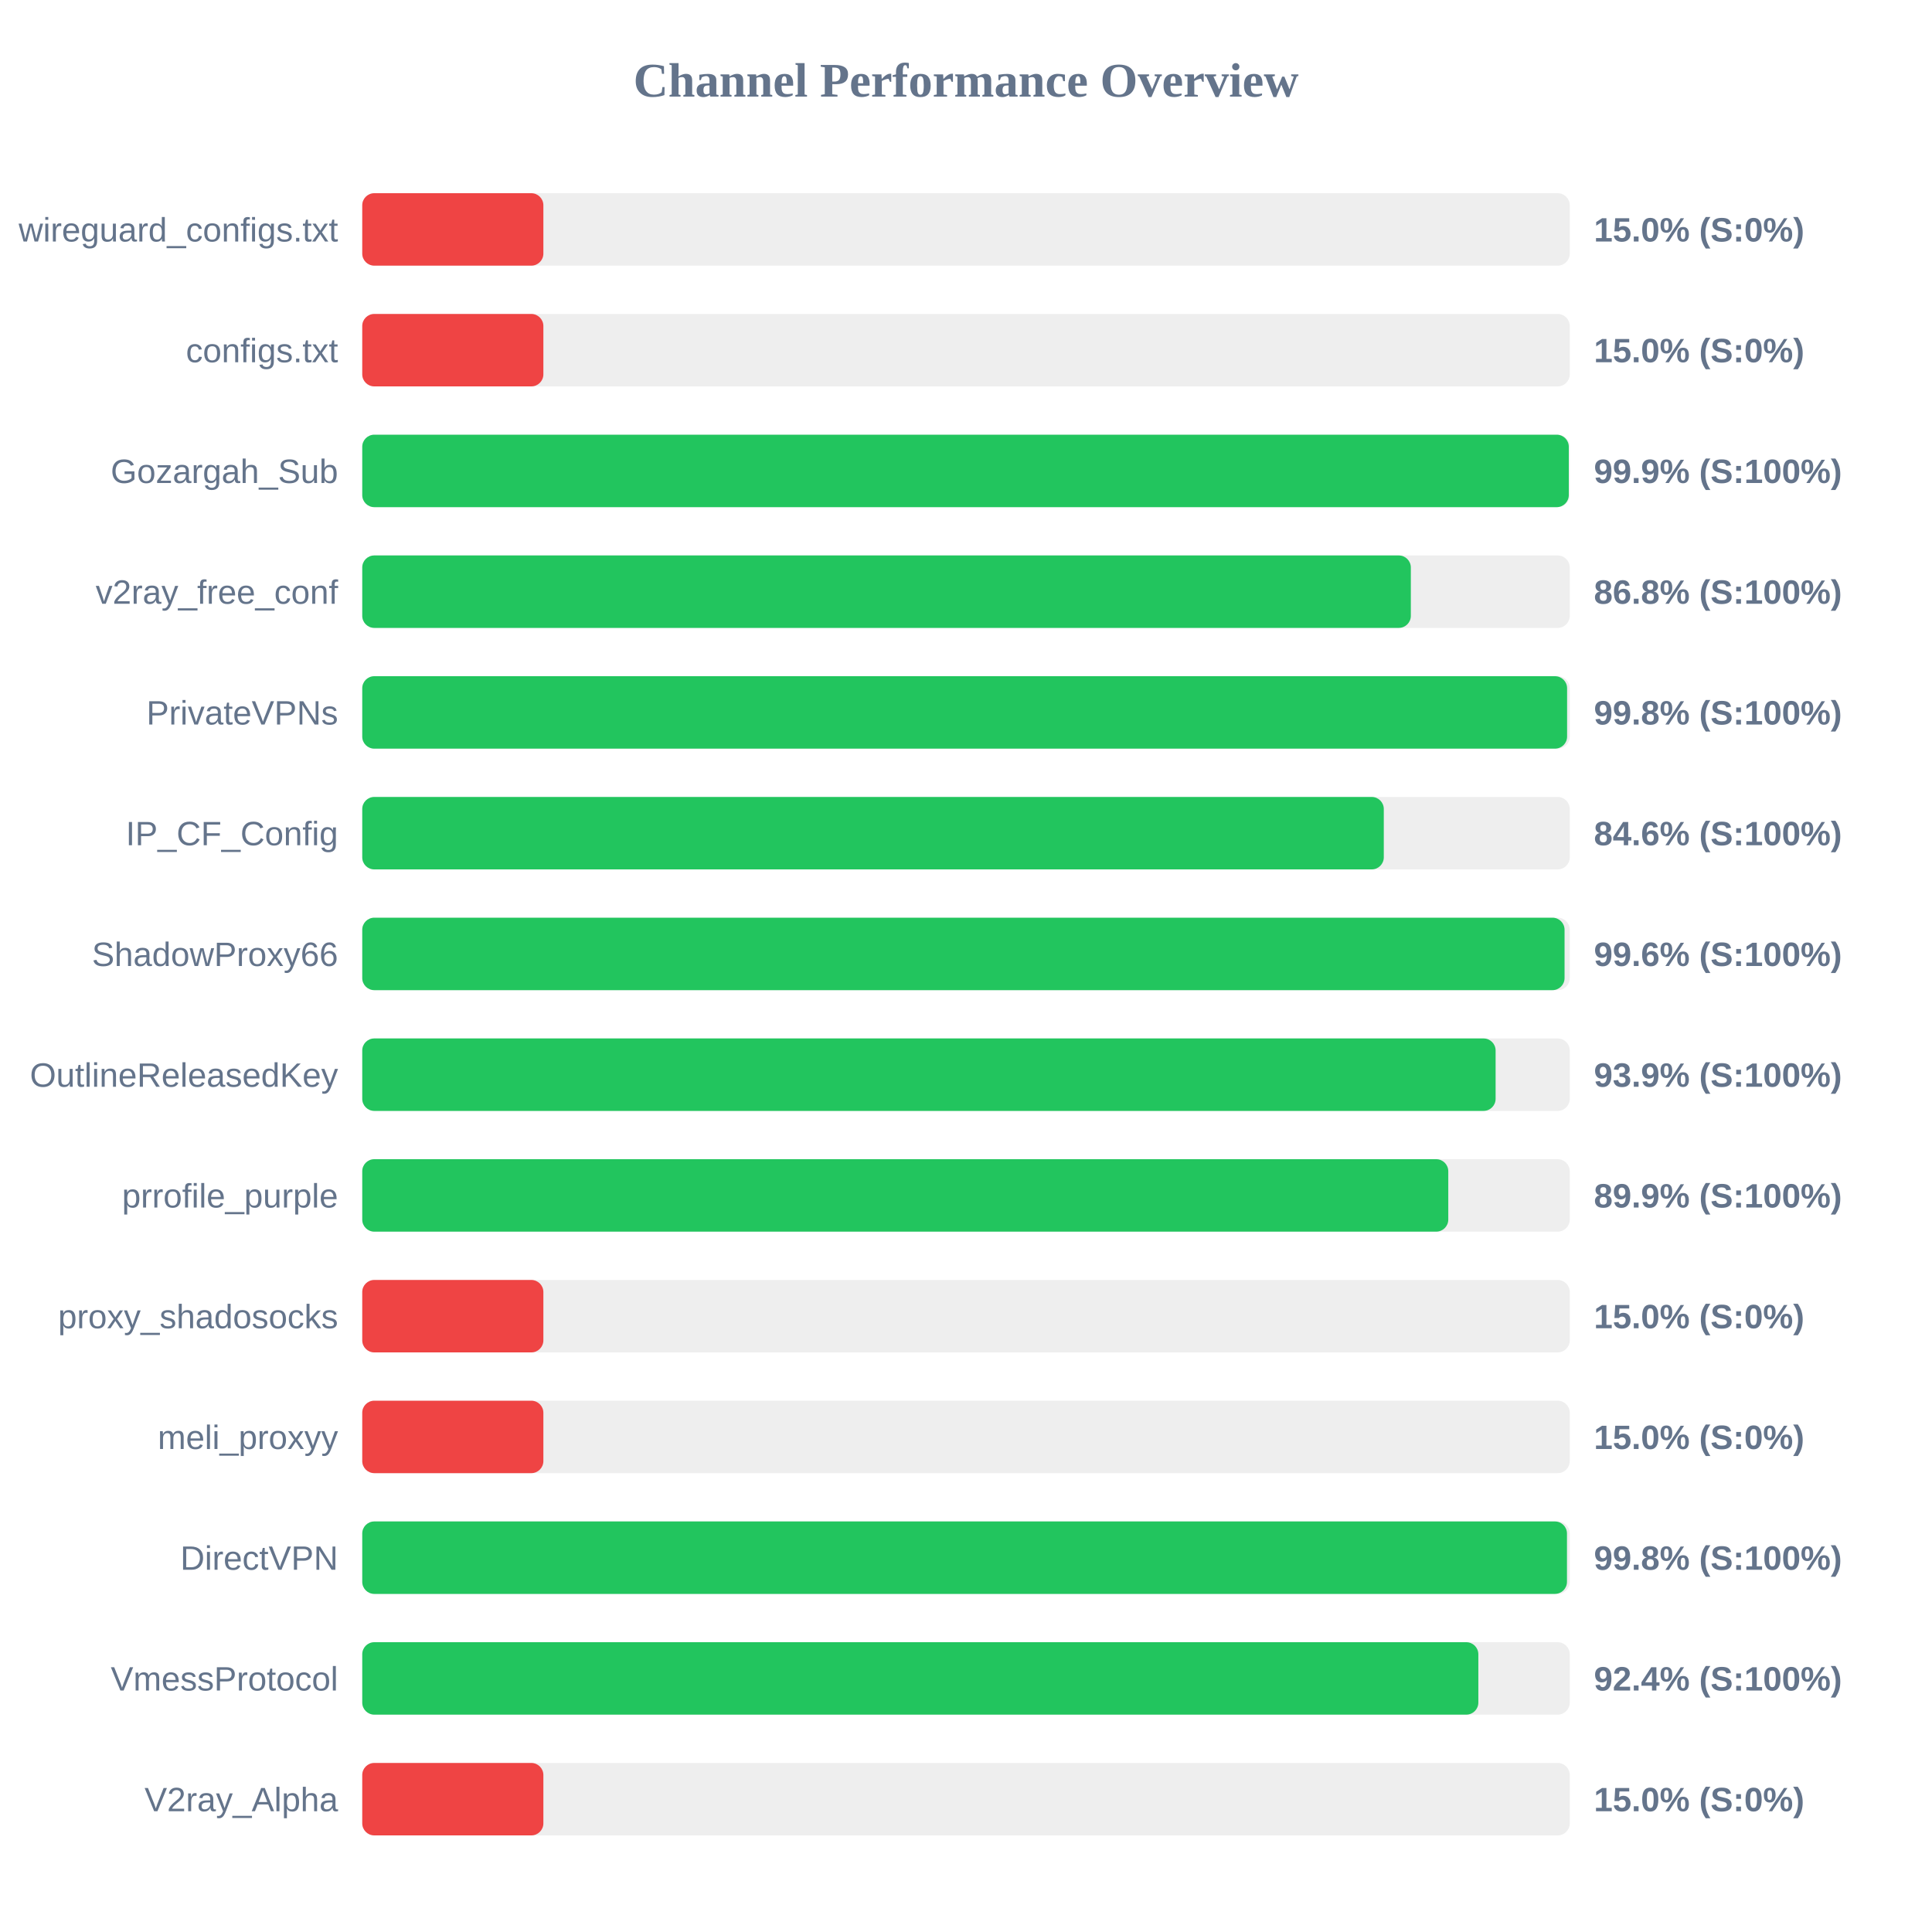
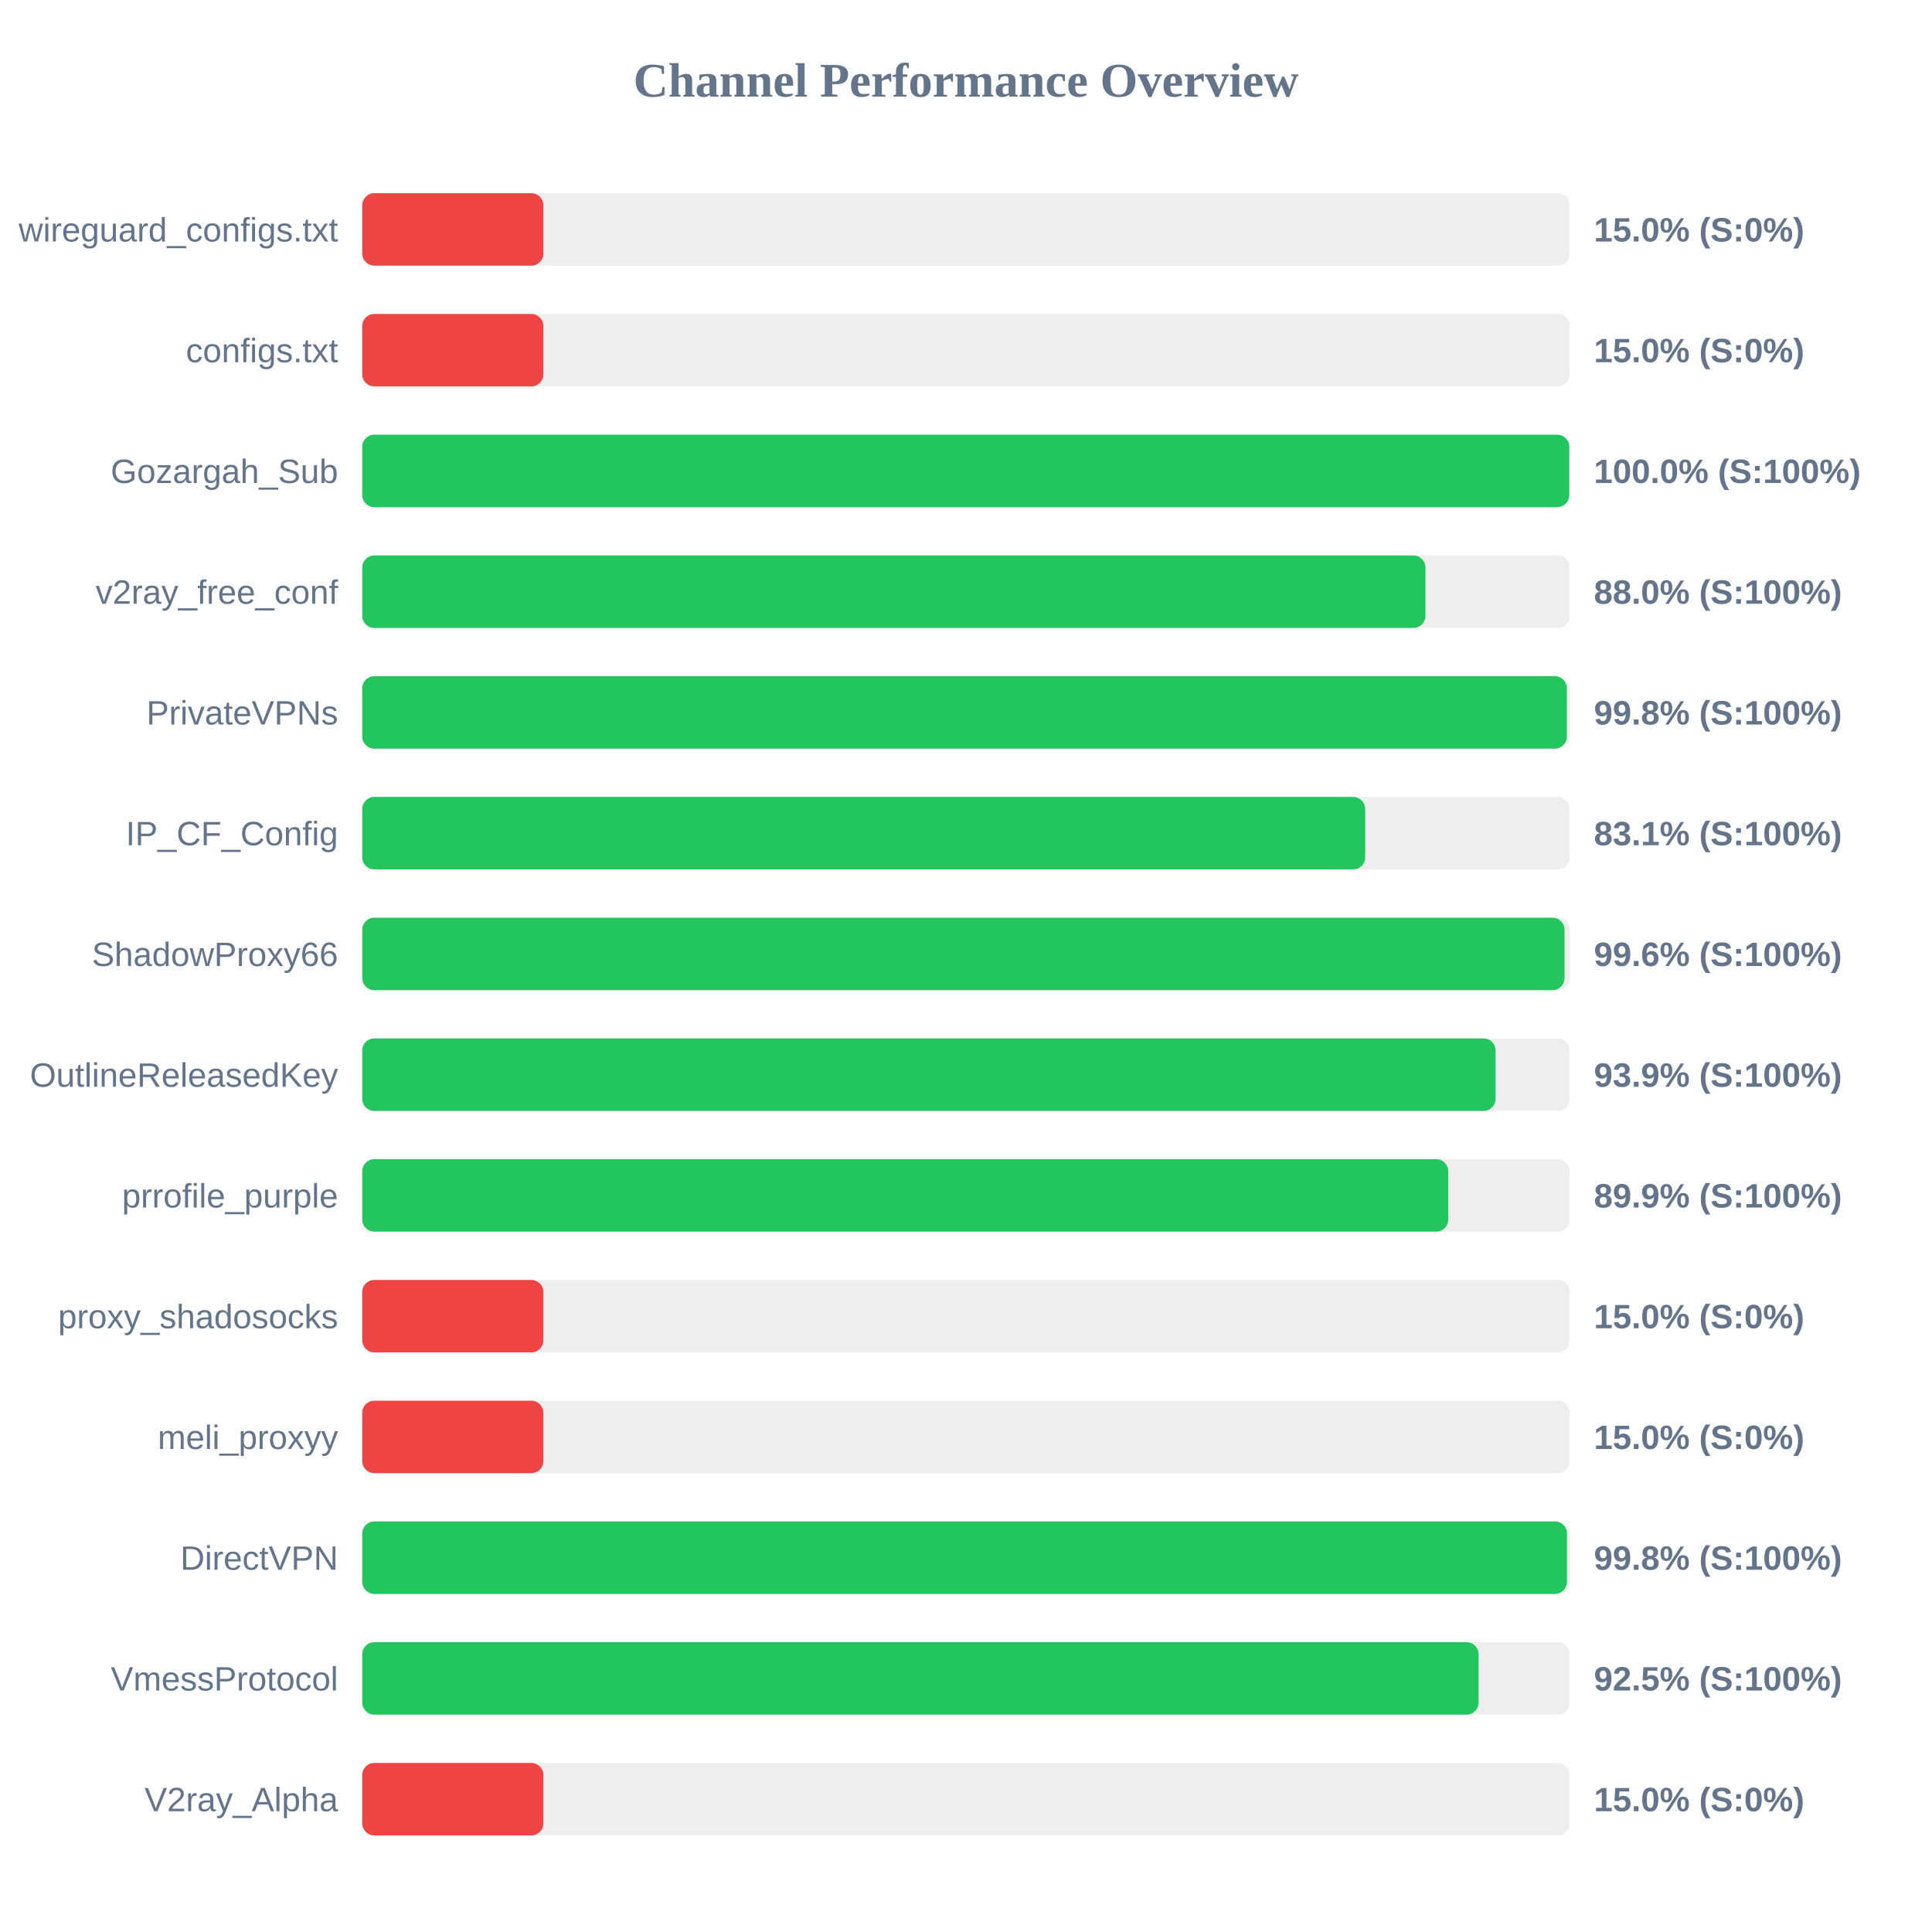
<svg xmlns="http://www.w3.org/2000/svg" width="800" height="800" version="1.1">
  <style>
        .row { font: 14px Arial; fill: #64748b; }
        .score { font: bold 14px Arial; fill: #64748b; }
    </style>
  <text x="400" y="40" text-anchor="middle" font-size="20px" font-weight="bold" fill="#64748b">Channel Performance Overview</text>
  <rect x="150" y="80" width="500" height="30" fill="#eee" rx="5" />
  <rect x="150" y="80" width="75.0" height="30" fill="#ef4444" rx="5" />
  <text x="140" y="100" text-anchor="end" class="row">wireguard_configs.txt</text>
  <text x="660" y="100" text-anchor="start" class="score">15.0% (S:0%)</text>
  <rect x="150" y="130" width="500" height="30" fill="#eee" rx="5" />
  <rect x="150" y="130" width="75.0" height="30" fill="#ef4444" rx="5" />
  <text x="140" y="150" text-anchor="end" class="row">configs.txt</text>
  <text x="660" y="150" text-anchor="start" class="score">15.0% (S:0%)</text>
  <rect x="150" y="180" width="500" height="30" fill="#eee" rx="5" />
-   <rect x="150" y="180" width="499.6" height="30" fill="#22c55e" rx="5" />
+   <rect x="150" y="180" width="499.8" height="30" fill="#22c55e" rx="5" />
  <text x="140" y="200" text-anchor="end" class="row">Gozargah_Sub</text>
-   <text x="660" y="200" text-anchor="start" class="score">99.9% (S:100%)</text>
+   <text x="660" y="200" text-anchor="start" class="score">100.0% (S:100%)</text>
  <rect x="150" y="230" width="500" height="30" fill="#eee" rx="5" />
-   <rect x="150" y="230" width="434.2" height="30" fill="#22c55e" rx="5" />
+   <rect x="150" y="230" width="440.25" height="30" fill="#22c55e" rx="5" />
  <text x="140" y="250" text-anchor="end" class="row">v2ray_free_conf</text>
-   <text x="660" y="250" text-anchor="start" class="score">86.8% (S:100%)</text>
+   <text x="660" y="250" text-anchor="start" class="score">88.0% (S:100%)</text>
  <rect x="150" y="280" width="500" height="30" fill="#eee" rx="5" />
-   <rect x="150" y="280" width="498.9" height="30" fill="#22c55e" rx="5" />
+   <rect x="150" y="280" width="498.8" height="30" fill="#22c55e" rx="5" />
  <text x="140" y="300" text-anchor="end" class="row">PrivateVPNs</text>
  <text x="660" y="300" text-anchor="start" class="score">99.8% (S:100%)</text>
  <rect x="150" y="330" width="500" height="30" fill="#eee" rx="5" />
-   <rect x="150" y="330" width="423.0" height="30" fill="#22c55e" rx="5" />
+   <rect x="150" y="330" width="415.3" height="30" fill="#22c55e" rx="5" />
  <text x="140" y="350" text-anchor="end" class="row">IP_CF_Config</text>
-   <text x="660" y="350" text-anchor="start" class="score">84.6% (S:100%)</text>
+   <text x="660" y="350" text-anchor="start" class="score">83.1% (S:100%)</text>
  <rect x="150" y="380" width="500" height="30" fill="#eee" rx="5" />
  <rect x="150" y="380" width="497.85" height="30" fill="#22c55e" rx="5" />
  <text x="140" y="400" text-anchor="end" class="row">ShadowProxy66</text>
  <text x="660" y="400" text-anchor="start" class="score">99.6% (S:100%)</text>
  <rect x="150" y="430" width="500" height="30" fill="#eee" rx="5" />
  <rect x="150" y="430" width="469.3" height="30" fill="#22c55e" rx="5" />
  <text x="140" y="450" text-anchor="end" class="row">OutlineReleasedKey</text>
  <text x="660" y="450" text-anchor="start" class="score">93.9% (S:100%)</text>
  <rect x="150" y="480" width="500" height="30" fill="#eee" rx="5" />
  <rect x="150" y="480" width="449.7" height="30" fill="#22c55e" rx="5" />
  <text x="140" y="500" text-anchor="end" class="row">prrofile_purple</text>
  <text x="660" y="500" text-anchor="start" class="score">89.9% (S:100%)</text>
  <rect x="150" y="530" width="500" height="30" fill="#eee" rx="5" />
  <rect x="150" y="530" width="75.0" height="30" fill="#ef4444" rx="5" />
  <text x="140" y="550" text-anchor="end" class="row">proxy_shadosocks</text>
  <text x="660" y="550" text-anchor="start" class="score">15.0% (S:0%)</text>
  <rect x="150" y="580" width="500" height="30" fill="#eee" rx="5" />
  <rect x="150" y="580" width="75.0" height="30" fill="#ef4444" rx="5" />
  <text x="140" y="600" text-anchor="end" class="row">meli_proxyy</text>
  <text x="660" y="600" text-anchor="start" class="score">15.0% (S:0%)</text>
  <rect x="150" y="630" width="500" height="30" fill="#eee" rx="5" />
  <rect x="150" y="630" width="498.85" height="30" fill="#22c55e" rx="5" />
  <text x="140" y="650" text-anchor="end" class="row">DirectVPN</text>
  <text x="660" y="650" text-anchor="start" class="score">99.8% (S:100%)</text>
  <rect x="150" y="680" width="500" height="30" fill="#eee" rx="5" />
-   <rect x="150" y="680" width="462.15" height="30" fill="#22c55e" rx="5" />
+   <rect x="150" y="680" width="462.25" height="30" fill="#22c55e" rx="5" />
  <text x="140" y="700" text-anchor="end" class="row">VmessProtocol</text>
-   <text x="660" y="700" text-anchor="start" class="score">92.4% (S:100%)</text>
+   <text x="660" y="700" text-anchor="start" class="score">92.5% (S:100%)</text>
  <rect x="150" y="730" width="500" height="30" fill="#eee" rx="5" />
  <rect x="150" y="730" width="75.0" height="30" fill="#ef4444" rx="5" />
  <text x="140" y="750" text-anchor="end" class="row">V2ray_Alpha</text>
  <text x="660" y="750" text-anchor="start" class="score">15.0% (S:0%)</text>
</svg>
